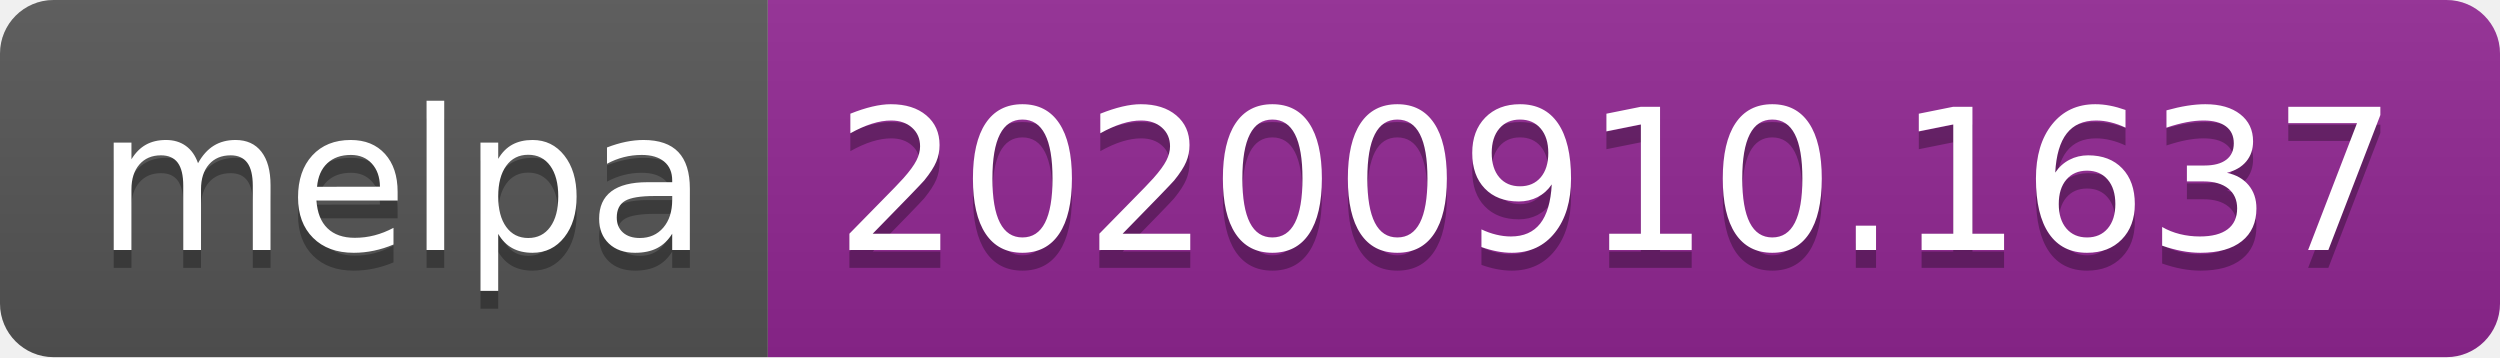
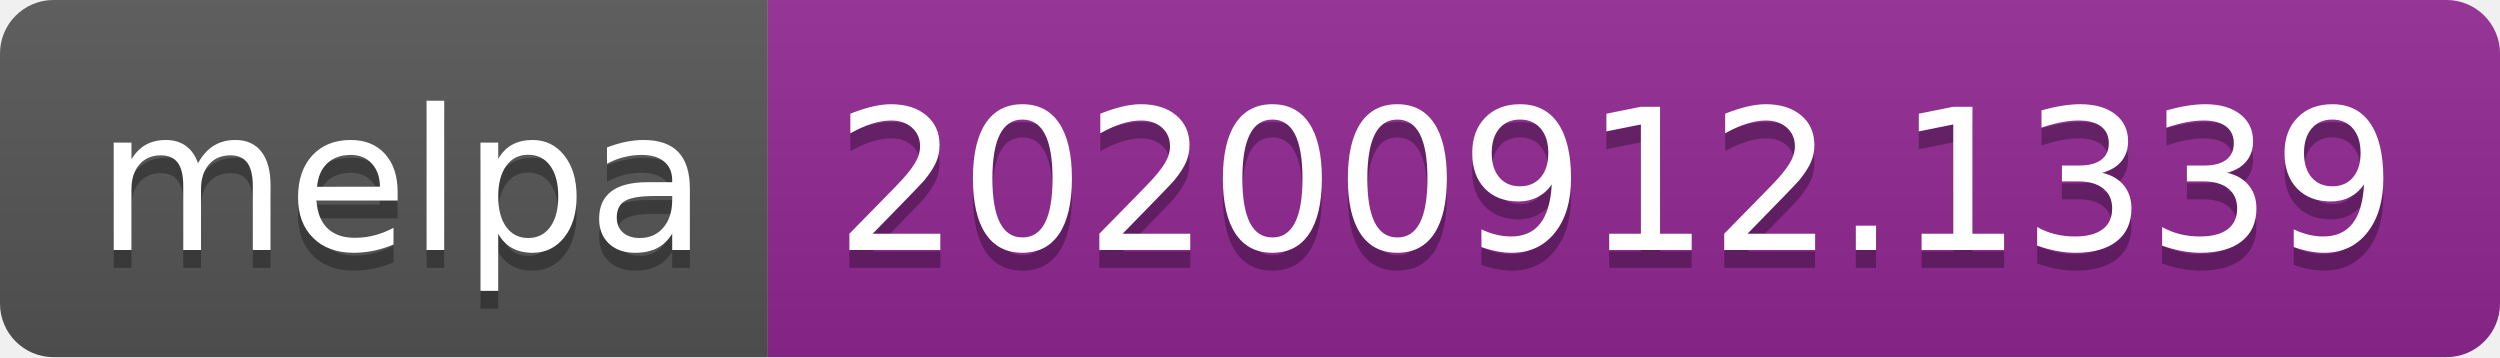
- <svg xmlns="http://www.w3.org/2000/svg" width="140" height="20" role="img" aria-label="melpa: 20200910.1637">
+ <svg xmlns="http://www.w3.org/2000/svg" width="140" height="20" role="img" aria-label="melpa: 20200912.1339">
  <linearGradient id="s" x2="0" y2="100%">
    <stop offset="0" stop-color="#bbb" stop-opacity=".1" />
    <stop offset="1" stop-opacity=".1" />
  </linearGradient>
  <clipPath id="r">
    <rect width="140" height="20" rx="3" fill="#fff" />
  </clipPath>
  <g clip-path="url(#r)">
    <rect width="43" height="20" fill="#555" />
    <rect x="43" width="97" height="20" fill="#922793" />
    <rect width="140" height="20" fill="url(#s)" />
  </g>
  <g fill="#fff" text-anchor="middle" font-family="Verdana,Geneva,DejaVu Sans,sans-serif" text-rendering="geometricPrecision" font-size="110">
    <text aria-hidden="true" x="225" y="150" fill="#010101" fill-opacity=".3" transform="scale(.1)" textLength="330">melpa</text>
    <text x="225" y="140" transform="scale(.1)" fill="#fff" textLength="330">melpa</text>
-     <text aria-hidden="true" x="905" y="150" fill="#010101" fill-opacity=".3" transform="scale(.1)" textLength="870">20200910.1637</text>
-     <text x="905" y="140" transform="scale(.1)" fill="#fff" textLength="870">20200910.1637</text>
+     <text aria-hidden="true" x="905" y="150" fill="#010101" fill-opacity=".3" transform="scale(.1)" textLength="870">20200912.1339</text>
+     <text x="905" y="140" transform="scale(.1)" fill="#fff" textLength="870">20200912.1339</text>
  </g>
</svg>
